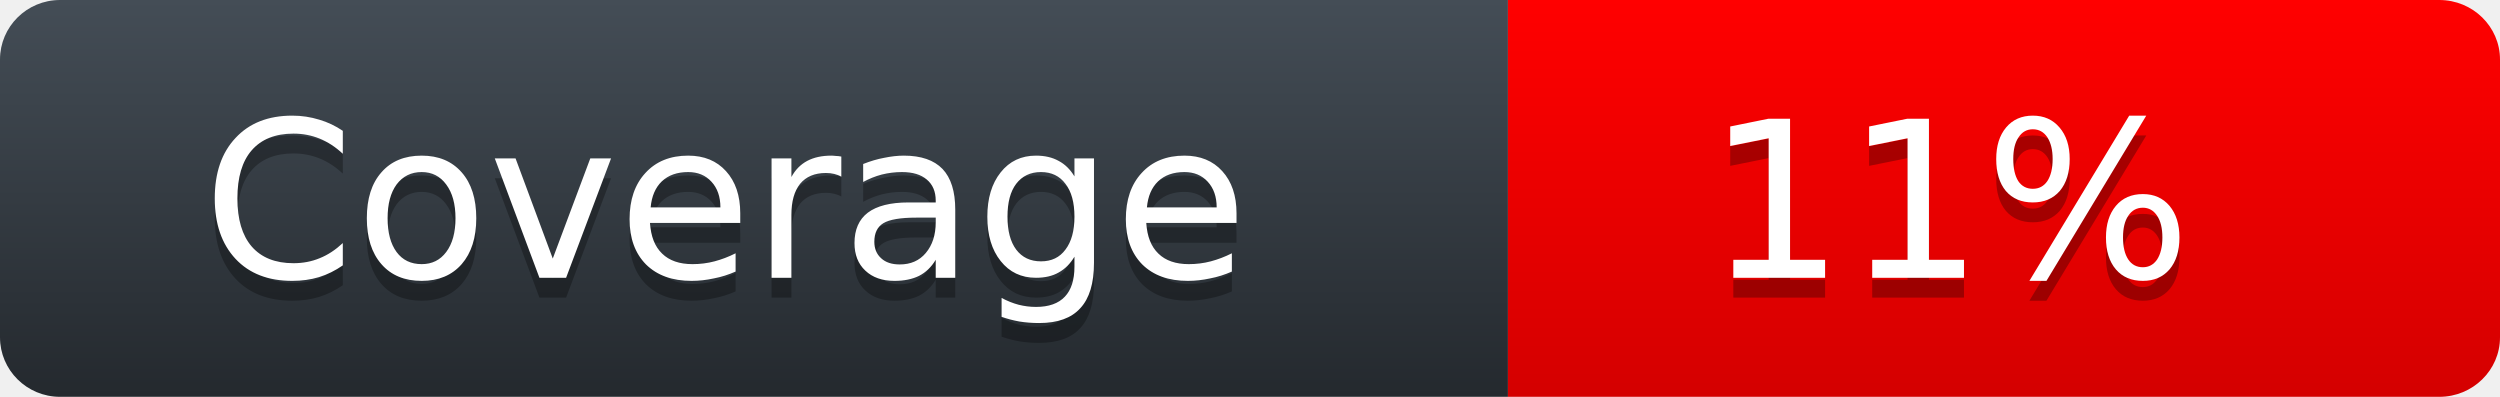
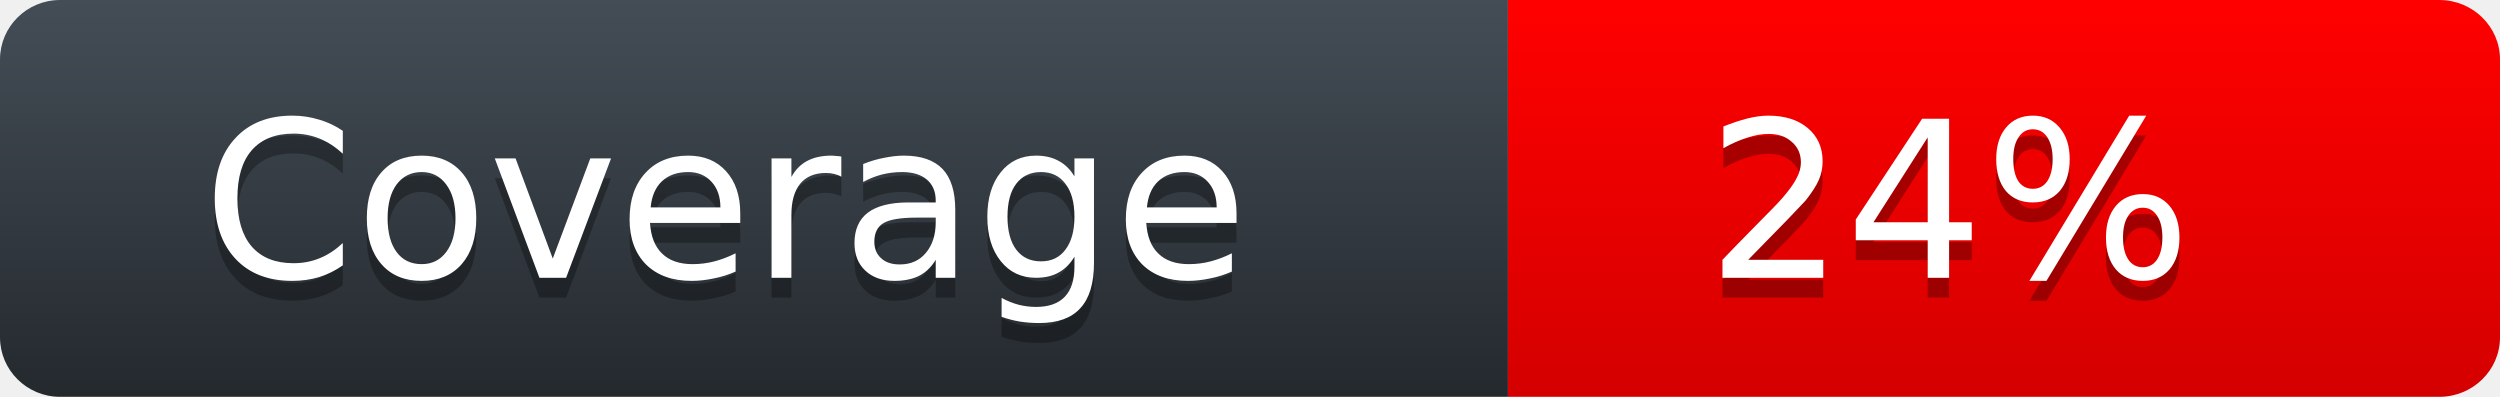
<svg xmlns="http://www.w3.org/2000/svg" width="126" height="20">
  <defs>
    <linearGradient id="workflow-fill" x1="50%" y1="0%" x2="50%" y2="100%">
      <stop stop-color="#444D56" offset="0%" />
      <stop stop-color="#24292E" offset="100%" />
    </linearGradient>
    <linearGradient id="state-fill" x1="50%" y1="0%" x2="50%" y2="100%">
      <stop stop-color="#FF0000" offset="0%" />
      <stop stop-color="#D40000" offset="100%" />
    </linearGradient>
  </defs>
  <g fill="none" fill-rule="evenodd">
    <g font-family="'DejaVu Sans',Verdana,Geneva,sans-serif" font-size="11">
      <path id="workflow-bg" d="M0,3 C0,1.343 1.355,0 3.027,0 L76,0 L76,20 L3.027,20 C1.355,20 0,18.657 0,17 L0,3 Z" fill="url(#workflow-fill)" fill-rule="nonzero" />
      <text fill="#010101" fill-opacity=".3">
        <tspan x="10.198" y="15">Coverage</tspan>
      </text>
      <text fill="#FFFFFF">
        <tspan x="10.198" y="14">Coverage</tspan>
      </text>
    </g>
    <g transform="translate(76)" font-family="'DejaVu Sans',Verdana,Geneva,sans-serif" font-size="11">
      <path d="M0 0h46.939C48.629 0 50 1.343 50 3v14c0 1.657-1.37 3-3.061 3H0V0z" id="state-bg" fill="url(#state-fill)" fill-rule="nonzero" />
      <text fill="#010101" fill-opacity=".3">
-         <tspan x="10" y="15">11%</tspan>
+         <tspan x="10" y="15">24%</tspan>
      </text>
      <text fill="#FFFFFF">
-         <tspan x="10" y="14">11%</tspan>
+         <tspan x="10" y="14">24%</tspan>
      </text>
    </g>
  </g>
</svg>
